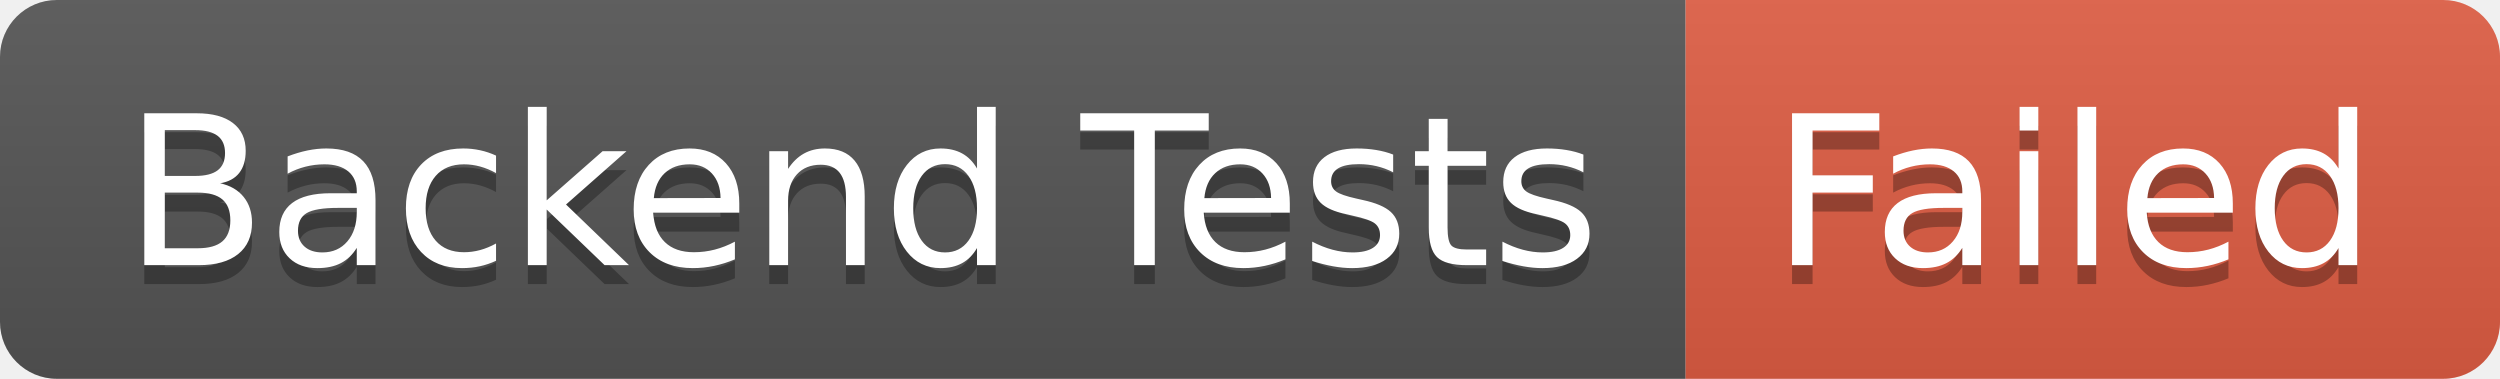
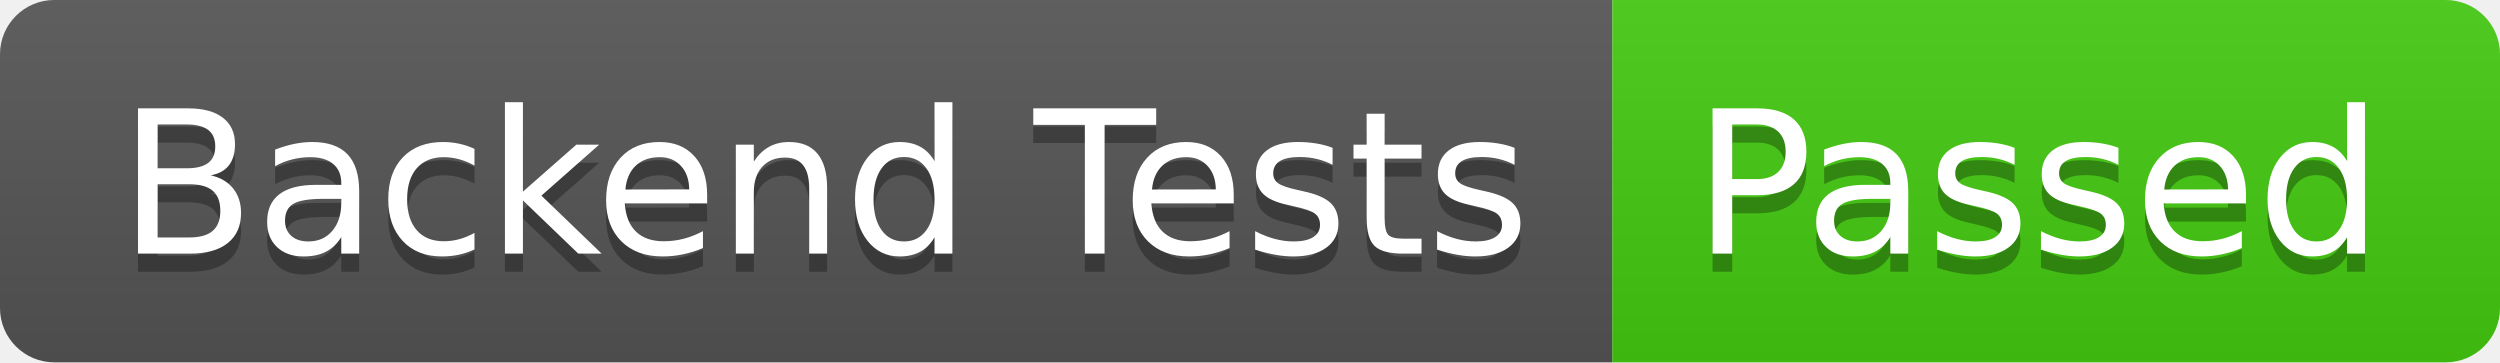
- <svg xmlns="http://www.w3.org/2000/svg" width="132" height="20" role="img" aria-label="Backend Tests: Failed">
+ <svg xmlns="http://www.w3.org/2000/svg" width="138" height="20" role="img" aria-label="Backend Tests: Passed">
  <linearGradient id="s" x2="0" y2="100%">
    <stop offset="0" stop-color="#bbb" stop-opacity=".1" />
    <stop offset="1" stop-opacity=".1" />
  </linearGradient>
  <clipPath id="r">
-     <rect width="132" height="20" rx="3" fill="#fff" />
+     <rect width="138" height="20" rx="3" fill="#fff" />
  </clipPath>
  <g clip-path="url(#r)">
    <rect width="89" height="20" fill="#555" />
-     <rect x="89" width="43" height="20" fill="#e05d44" />
-     <rect width="132" height="20" fill="url(#s)" />
+     <rect x="89" width="49" height="20" fill="#4c1" />
+     <rect width="138" height="20" fill="url(#s)" />
  </g>
  <g fill="#fff" text-anchor="middle" font-family="Verdana,Geneva,DejaVu Sans,sans-serif" text-rendering="geometricPrecision" font-size="110">
    <text aria-hidden="true" x="455" y="150" fill="#010101" fill-opacity=".3" transform="scale(.1)" textLength="790">Backend Tests</text>
    <text x="455" y="140" transform="scale(.1)" fill="#fff" textLength="790">Backend Tests</text>
-     <text aria-hidden="true" x="1095" y="150" fill="#010101" fill-opacity=".3" transform="scale(.1)" textLength="330">Failed</text>
-     <text x="1095" y="140" transform="scale(.1)" fill="#fff" textLength="330">Failed</text>
+     <text aria-hidden="true" x="1125" y="150" fill="#010101" fill-opacity=".3" transform="scale(.1)" textLength="390">Passed</text>
+     <text x="1125" y="140" transform="scale(.1)" fill="#fff" textLength="390">Passed</text>
  </g>
</svg>
